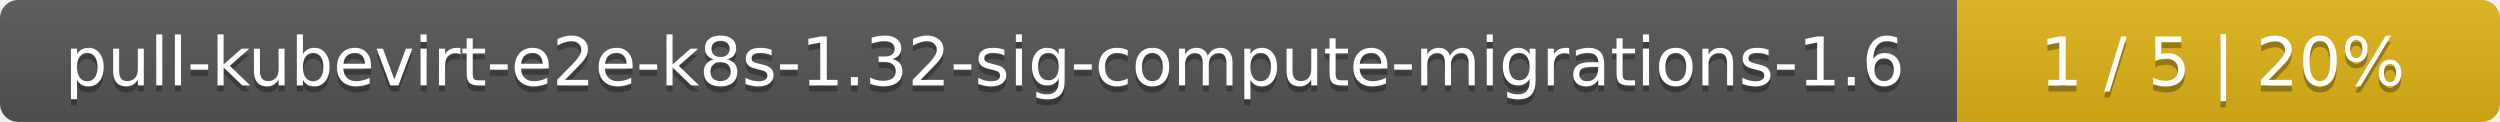
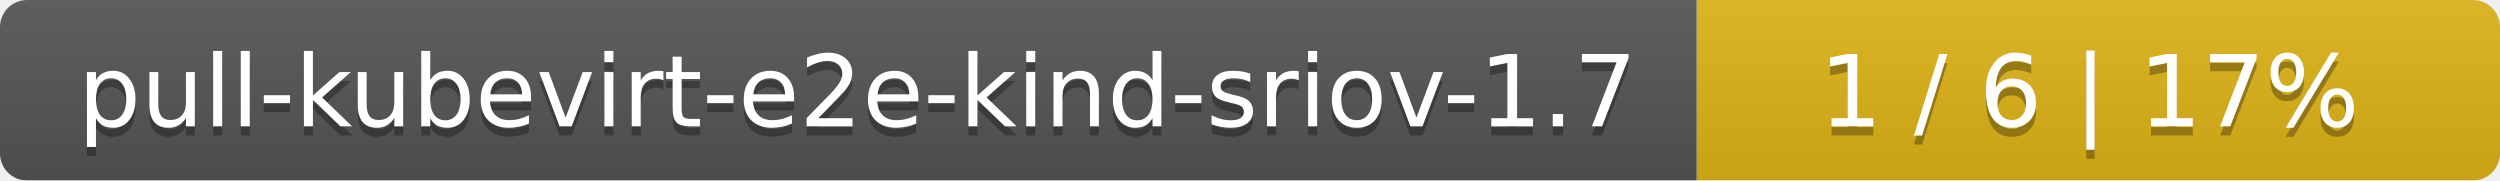
- <svg xmlns="http://www.w3.org/2000/svg" width="410" height="20">
+ <svg xmlns="http://www.w3.org/2000/svg" width="277" height="20">
  <linearGradient id="smooth" x2="0" y2="100%">
    <stop offset="0" stop-color="#bbb" stop-opacity=".1" />
    <stop offset="1" stop-opacity=".1" />
  </linearGradient>
  <mask id="round">
-     <rect width="410" height="20" rx="3" fill="#fff" />
+     <rect width="277" height="20" rx="3" fill="#fff" />
  </mask>
  <g mask="url(#round)">
-     <rect width="321" height="20" fill="#555" />
-     <rect x="321" width="89" height="20" fill="#dfb317" />
-     <rect width="410" height="20" fill="url(#smooth)" />
+     <rect width="188" height="20" fill="#555" />
+     <rect x="188" width="89" height="20" fill="#dfb317" />
+     <rect width="277" height="20" fill="url(#smooth)" />
  </g>
  <g fill="#fff" text-anchor="middle" font-family="DejaVu Sans,Verdana,Geneva,sans-serif" font-size="11">
-     <text x="161.5" y="15" fill="#010101" fill-opacity=".3">pull-kubevirt-e2e-k8s-1.32-sig-compute-migrations-1.6</text>
-     <text x="161.5" y="14">pull-kubevirt-e2e-k8s-1.32-sig-compute-migrations-1.6</text>
-     <text x="364.5" y="15" fill="#010101" fill-opacity=".3">1 / 5    |    20%</text>
-     <text x="364.5" y="14">1 / 5    |    20%</text>
+     <text x="95" y="15" fill="#010101" fill-opacity=".3">pull-kubevirt-e2e-kind-sriov-1.7</text>
+     <text x="95" y="14">pull-kubevirt-e2e-kind-sriov-1.7</text>
+     <text x="231.5" y="15" fill="#010101" fill-opacity=".3">1 / 6    |    17%</text>
+     <text x="231.5" y="14">1 / 6    |    17%</text>
  </g>
</svg>
